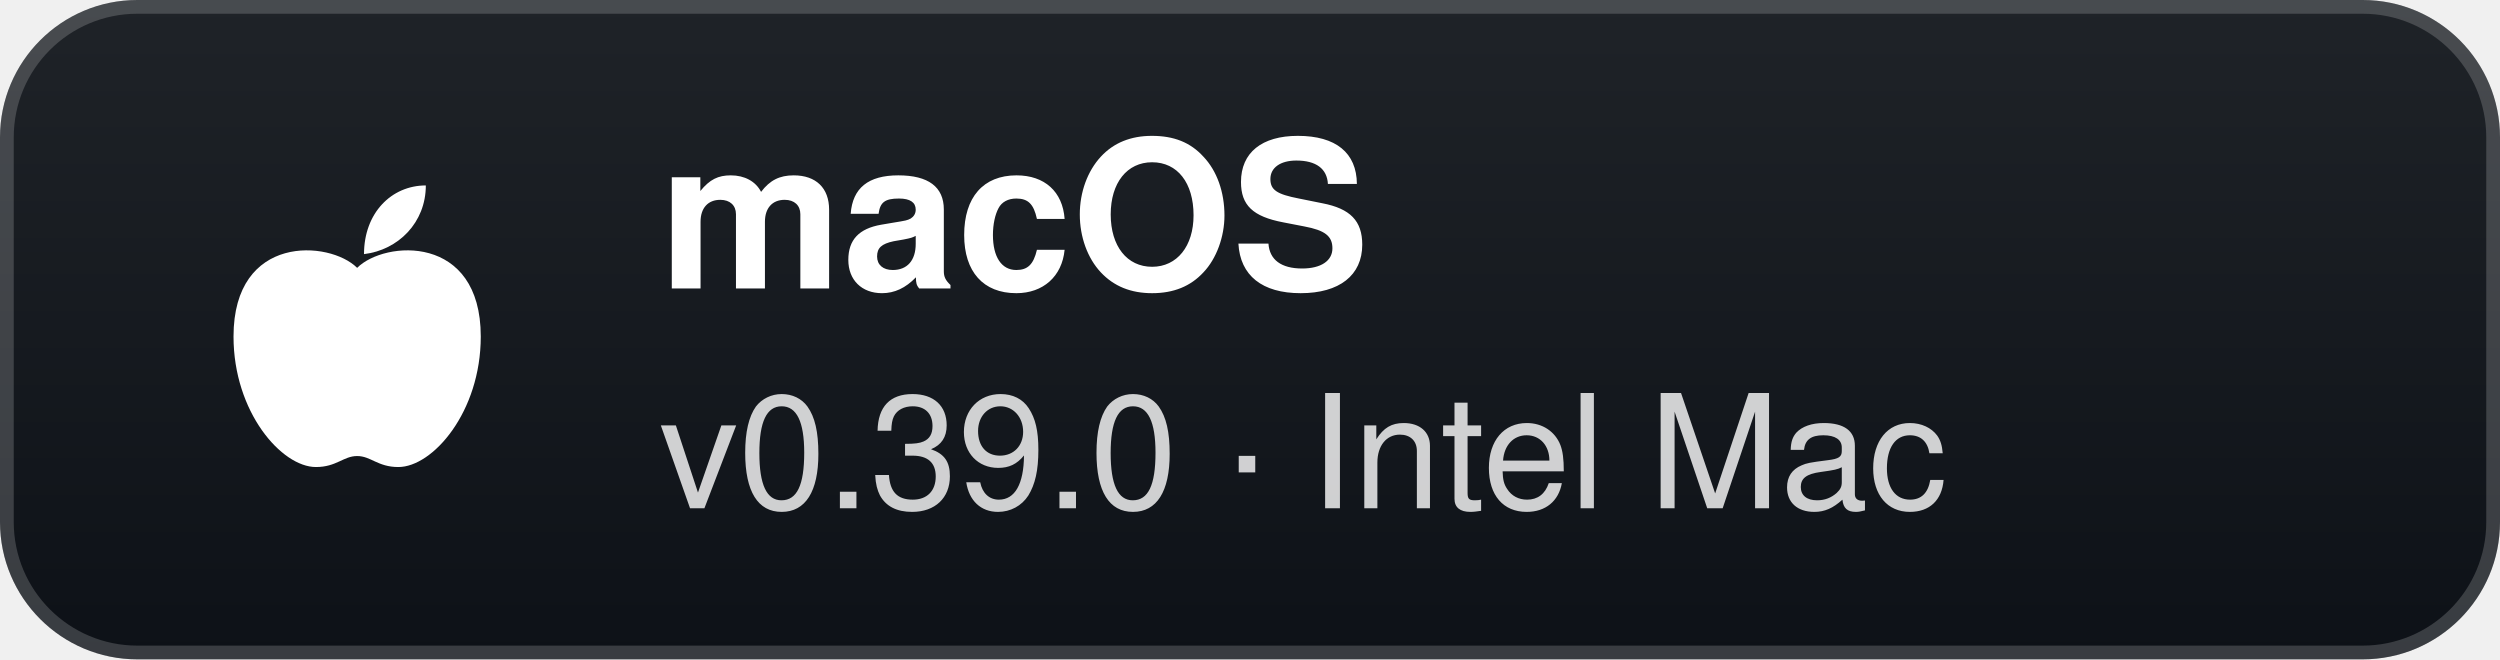
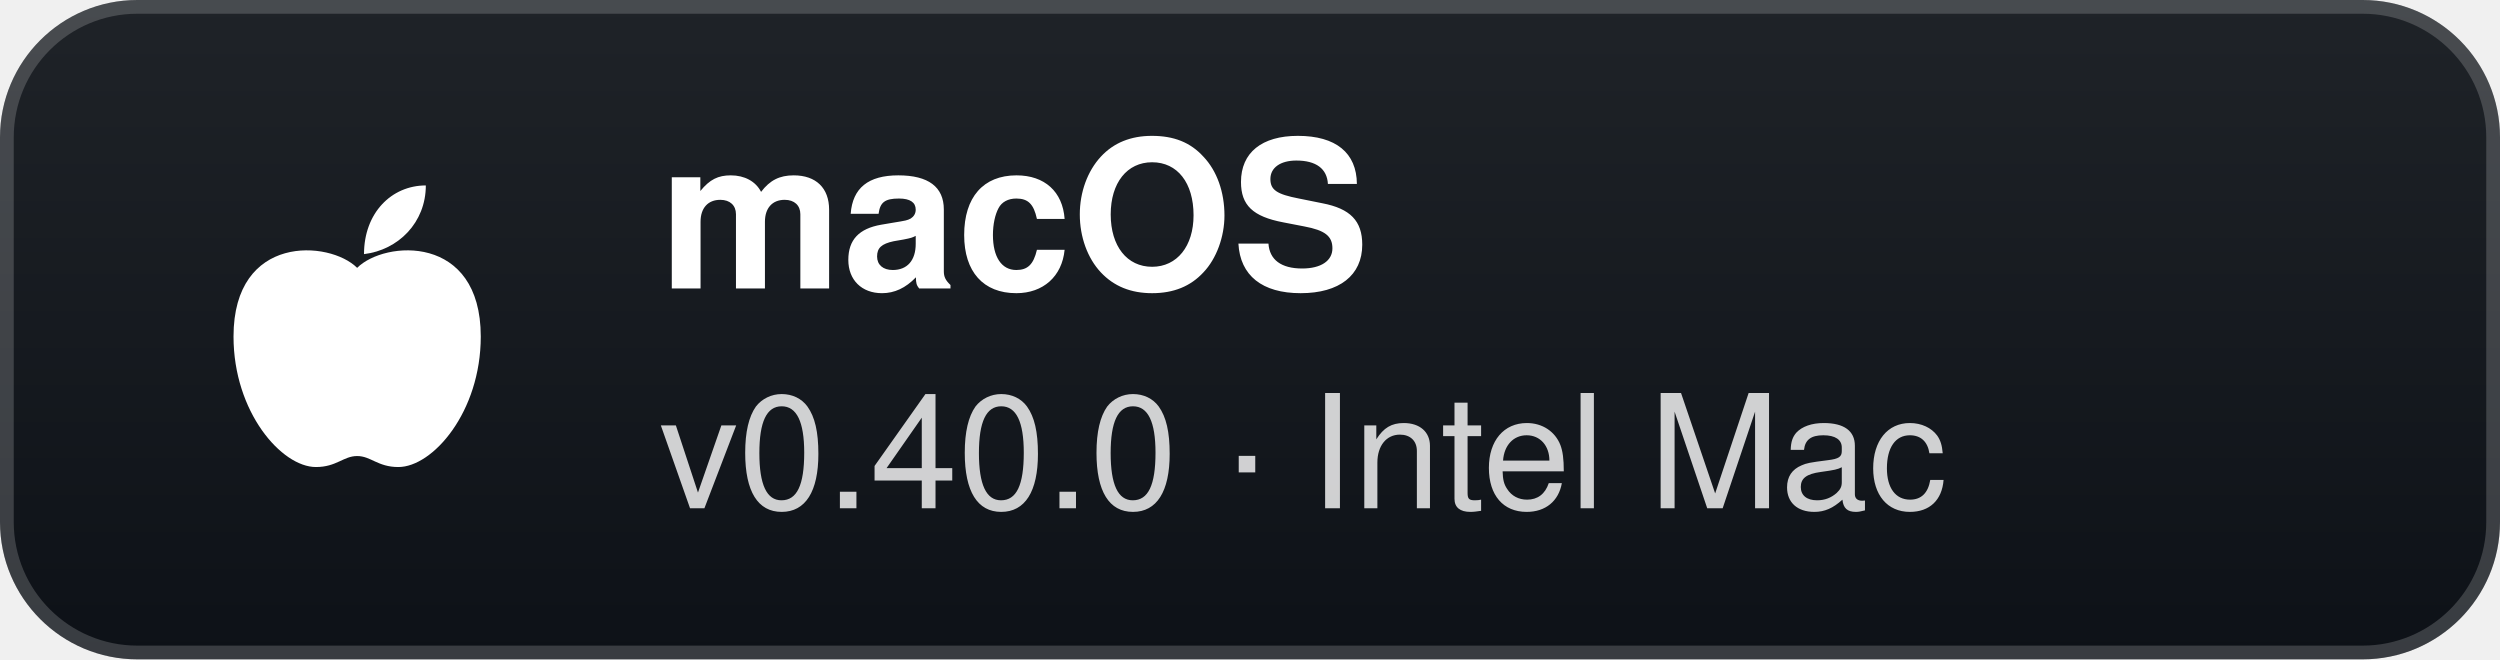
- <svg xmlns="http://www.w3.org/2000/svg" width="182" height="48" viewBox="0 0 182 48" role="img" aria-label="macOS: v0.39.0 · Intel Mac">
+ <svg xmlns="http://www.w3.org/2000/svg" width="182" height="48" viewBox="0 0 182 48" role="img" aria-label="macOS: v0.40.0 · Intel Mac">
  <defs>
    <linearGradient id="g" x1="0" y1="0" x2="0" y2="1">
      <stop offset="0" stop-color="#1f2328" />
      <stop offset="1" stop-color="#0d1117" />
    </linearGradient>
  </defs>
  <rect width="182" height="48" rx="10" fill="url(#g)" />
  <rect x="0.5" y="0.5" width="181" height="47" rx="9.5" fill="none" stroke="#ffffff" stroke-opacity="0.18" />
  <g transform="translate(26 24)">
    <path d="M0 -4.5 C-2 -6.5 -9 -7 -9 0.5 C-9 6 -5.5 10 -3 10 C-1.5 10 -1 9.2 0 9.2 C1 9.2 1.5 10 3 10 C5.5 10 9 6 9 0.5 C9 -7 2 -6.5 0 -4.5 Z" fill="#fff" />
    <path d="M0.5 -5.5 C0.5 -8.5 2.5 -10.5 5 -10.5 C5 -7.8 3 -5.8 0.5 -5.5 Z" fill="#fff" />
  </g>
  <text x="48" y="21" fill="#ffffff" font-family="'Segoe UI',-apple-system,BlinkMacSystemFont,Helvetica,Arial,sans-serif" font-size="15" font-weight="700">macOS</text>
-   <text x="48" y="37" fill="#ffffff" fill-opacity="0.8" font-family="'Segoe UI',-apple-system,BlinkMacSystemFont,Helvetica,Arial,sans-serif" font-size="11.5">v0.39.0 · Intel Mac</text>
+   <text x="48" y="37" fill="#ffffff" fill-opacity="0.8" font-family="'Segoe UI',-apple-system,BlinkMacSystemFont,Helvetica,Arial,sans-serif" font-size="11.5">v0.40.0 · Intel Mac</text>
</svg>
